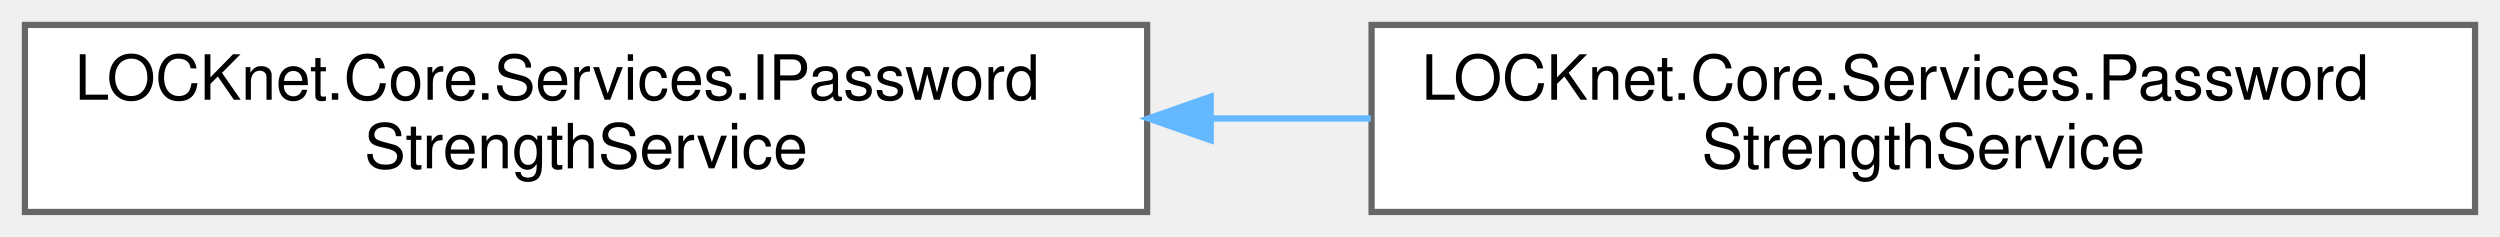
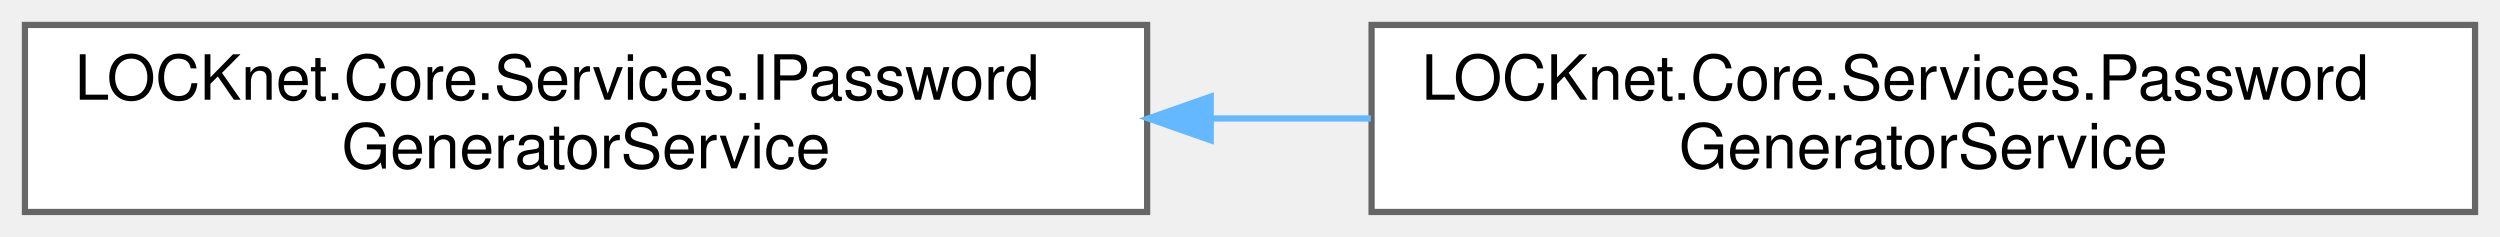
<svg xmlns="http://www.w3.org/2000/svg" xmlns:xlink="http://www.w3.org/1999/xlink" width="401pt" height="38pt" viewBox="0.00 0.00 401.00 38.00">
  <g id="graph0" class="graph" transform="scale(1 1) rotate(0) translate(4 34)">
    <g id="Node000000" class="node">
      <g id="a_Node000000">
-         <a xlink:href="interfaceLOCKnet_1_1Core_1_1Services_1_1IPasswordStrengthService.html" target="_top" xlink:title="Bewertet die Staerke eines Passworts und liefert Score sowie Darstellungsmetadaten.">
+         <a xlink:href="interfaceLOCKnet_1_1Core_1_1Services_1_1IPasswordGeneratorService.html" target="_top" xlink:title="Erzeugt kryptographisch sichere Passwoerter auf Basis konfigurierbarer Optionen.">
          <polygon fill="white" stroke="#666666" points="180,-30 0,-30 0,0 180,0 180,-30" />
          <text text-anchor="start" x="8" y="-18" font-family="Helvetica,sans-Serif" font-size="10.00">LOCKnet.Core.Services.IPassword</text>
-           <text text-anchor="middle" x="90" y="-7" font-family="Helvetica,sans-Serif" font-size="10.00">StrengthService</text>
+           <text text-anchor="middle" x="90" y="-7" font-family="Helvetica,sans-Serif" font-size="10.00">GeneratorService</text>
        </a>
      </g>
    </g>
    <g id="Node000001" class="node">
      <g id="a_Node000001">
-         <a xlink:href="classLOCKnet_1_1Core_1_1Services_1_1PasswordStrengthService.html" target="_top" xlink:title="Standardimplementierung fuer IPasswordStrengthService.">
+         <a xlink:href="classLOCKnet_1_1Core_1_1Services_1_1PasswordGeneratorService.html" target="_top" xlink:title="Standardimplementierung fuer IPasswordGeneratorService.">
          <polygon fill="white" stroke="#666666" points="393,-30 216,-30 216,0 393,0 393,-30" />
          <text text-anchor="start" x="224" y="-18" font-family="Helvetica,sans-Serif" font-size="10.00">LOCKnet.Core.Services.Password</text>
-           <text text-anchor="middle" x="304.5" y="-7" font-family="Helvetica,sans-Serif" font-size="10.00">StrengthService</text>
+           <text text-anchor="middle" x="304.5" y="-7" font-family="Helvetica,sans-Serif" font-size="10.00">GeneratorService</text>
        </a>
      </g>
    </g>
    <g id="edge23_Node000000_Node000001" class="edge">
      <g id="a_edge23_Node000000_Node000001">
        <a xlink:title=" ">
          <path fill="none" stroke="#63b8ff" d="M190.22,-15C198.79,-15 207.42,-15 215.89,-15" />
          <polygon fill="#63b8ff" stroke="#63b8ff" points="190.2,-11.5 180.2,-15 190.2,-18.5 190.2,-11.5" />
        </a>
      </g>
    </g>
  </g>
</svg>
